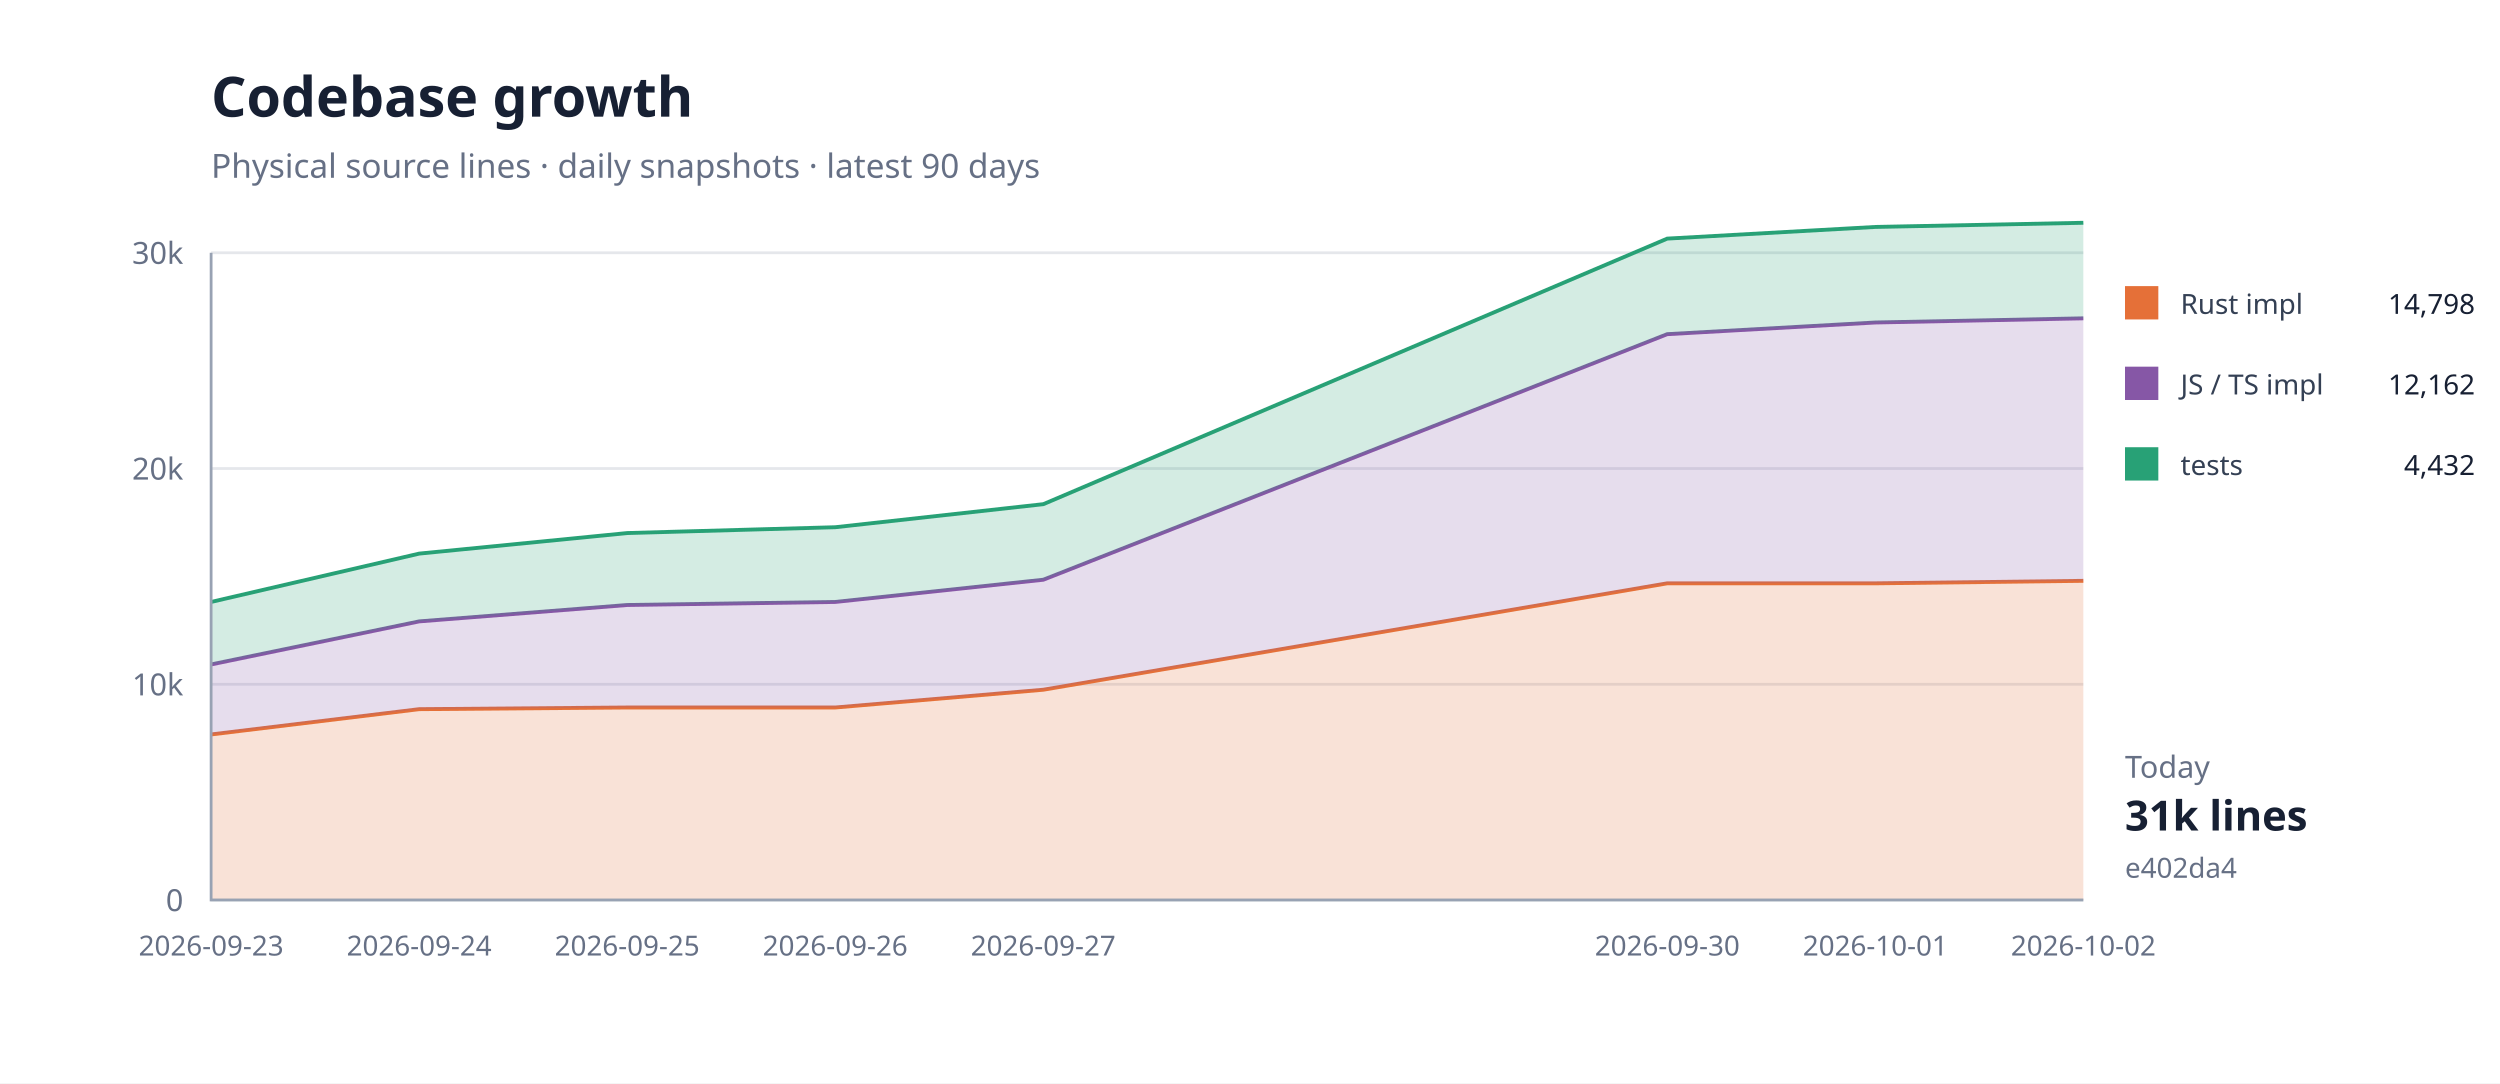
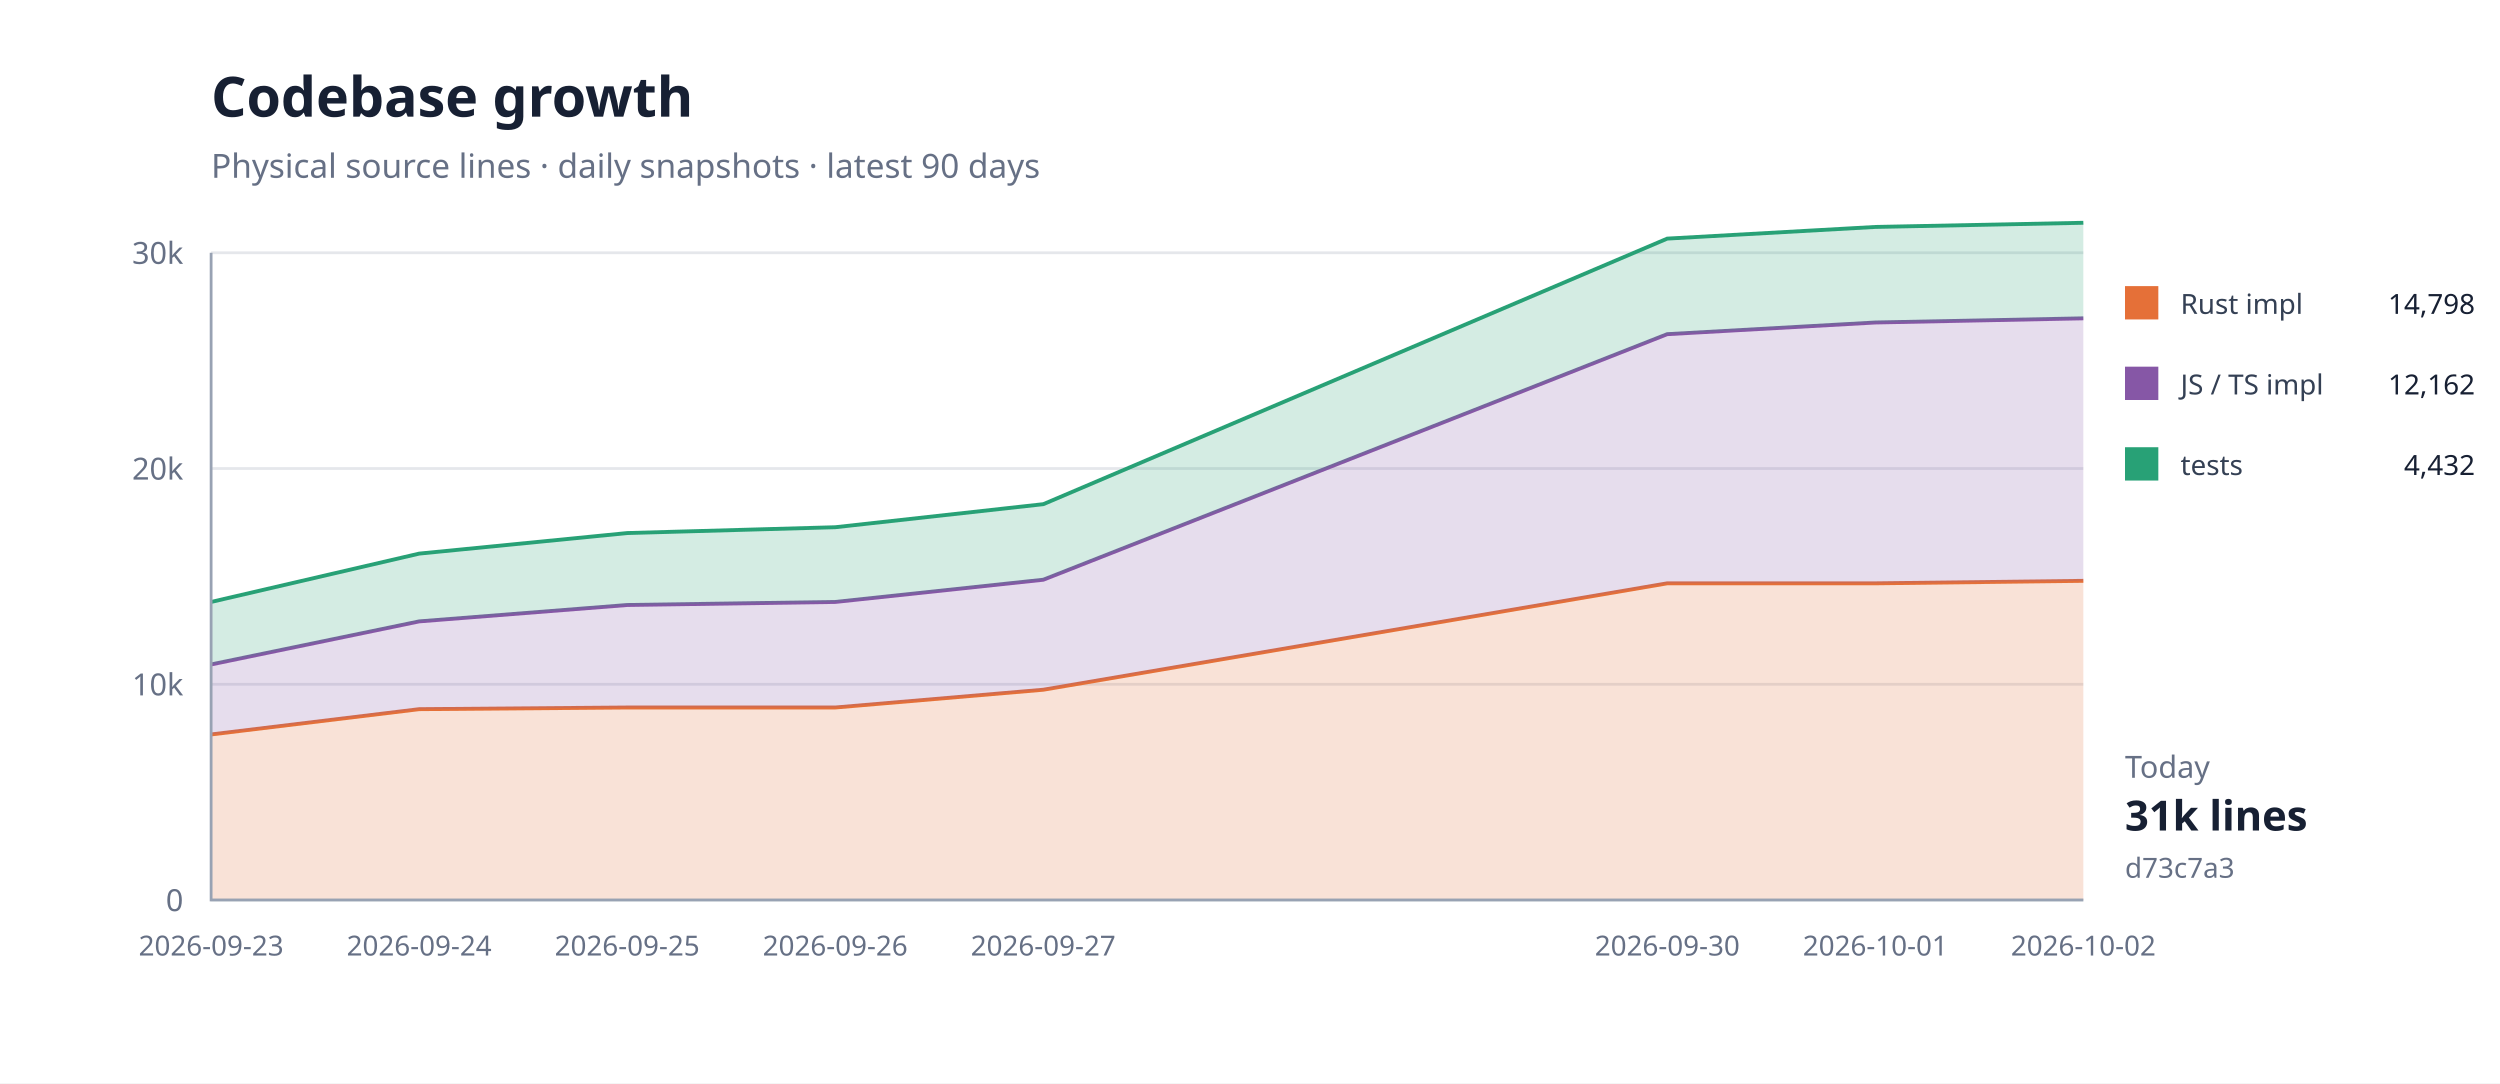
<svg xmlns="http://www.w3.org/2000/svg" width="900" height="390" viewBox="0 0 900 390">
  <rect width="100%" height="100%" fill="#fff" />
  <path d="M76 324H750" stroke="#e5e7eb" />
  <text x="66" y="328" text-anchor="end" font-family="system-ui,sans-serif" font-size="11" fill="#667085">0</text>
  <path d="M76 246.333H750" stroke="#e5e7eb" />
  <text x="66" y="250.333" text-anchor="end" font-family="system-ui,sans-serif" font-size="11" fill="#667085">10k</text>
  <path d="M76 168.667H750" stroke="#e5e7eb" />
  <text x="66" y="172.667" text-anchor="end" font-family="system-ui,sans-serif" font-size="11" fill="#667085">20k</text>
  <path d="M76 91H750" stroke="#e5e7eb" />
  <text x="66" y="95" text-anchor="end" font-family="system-ui,sans-serif" font-size="11" fill="#667085">30k</text>
  <path d="M76.0,264.4 L150.9,255.3 L225.8,254.7 L300.7,254.7 L375.6,248.3 L600.2,210.0 L675.1,210.0 L750.0,209.1 L750.0,324.0 L675.1,324.0 L600.2,324.0 L375.6,324.0 L300.7,324.0 L225.8,324.0 L150.9,324.0 L76.0,324.0 Z" fill="#e5703833" />
  <path d="M76.0,264.4 L150.9,255.3 L225.8,254.7 L300.7,254.7 L375.6,248.3 L600.2,210.0 L675.1,210.0 L750.0,209.1" fill="none" stroke="#e57038" stroke-width="1.4" />
  <path d="M76.0,239.2 L150.9,223.7 L225.8,217.8 L300.7,216.7 L375.6,208.7 L600.2,120.3 L675.1,116.1 L750.0,114.6 L750.0,209.1 L675.1,210.0 L600.2,210.0 L375.6,248.3 L300.7,254.7 L225.8,254.7 L150.9,255.3 L76.0,264.4 Z" fill="#8657a633" />
  <path d="M76.0,239.2 L150.9,223.7 L225.8,217.8 L300.7,216.7 L375.6,208.7 L600.2,120.3 L675.1,116.1 L750.0,114.6" fill="none" stroke="#8657a6" stroke-width="1.4" />
  <path d="M76.0,216.7 L150.9,199.3 L225.8,191.9 L300.7,189.8 L375.6,181.5 L600.2,85.9 L675.1,81.7 L750.0,80.2 L750.0,114.6 L675.1,116.1 L600.2,120.3 L375.6,208.7 L300.7,216.7 L225.8,217.8 L150.9,223.7 L76.0,239.2 Z" fill="#28a17633" />
  <path d="M76.0,216.7 L150.9,199.3 L225.8,191.9 L300.7,189.8 L375.6,181.5 L600.2,85.9 L675.1,81.7 L750.0,80.2" fill="none" stroke="#28a176" stroke-width="1.4" />
  <path d="M76 91V324H750" fill="none" stroke="#98a2b3" />
  <text x="76" y="344" text-anchor="middle" font-family="system-ui,sans-serif" font-size="10" fill="#667085">2026-09-23</text>
  <text x="150.889" y="344" text-anchor="middle" font-family="system-ui,sans-serif" font-size="10" fill="#667085">2026-09-24</text>
  <text x="225.778" y="344" text-anchor="middle" font-family="system-ui,sans-serif" font-size="10" fill="#667085">2026-09-25</text>
  <text x="300.667" y="344" text-anchor="middle" font-family="system-ui,sans-serif" font-size="10" fill="#667085">2026-09-26</text>
  <text x="375.556" y="344" text-anchor="middle" font-family="system-ui,sans-serif" font-size="10" fill="#667085">2026-09-27</text>
  <text x="600.222" y="344" text-anchor="middle" font-family="system-ui,sans-serif" font-size="10" fill="#667085">2026-09-30</text>
  <text x="675.111" y="344" text-anchor="middle" font-family="system-ui,sans-serif" font-size="10" fill="#667085">2026-10-01</text>
  <text x="750" y="344" text-anchor="middle" font-family="system-ui,sans-serif" font-size="10" fill="#667085">2026-10-02</text>
  <text x="76" y="42" font-family="system-ui,sans-serif" font-size="20" font-weight="700" fill="#172033">Codebase growth</text>
  <text x="76" y="64" font-family="system-ui,sans-serif" font-size="12" fill="#667085">Physical source lines · daily snapshots · latest 90 days</text>
  <rect x="765" y="103" width="12" height="12" fill="#e57038" />
  <text x="785" y="113" font-family="system-ui,sans-serif" font-size="10" fill="#344054">Rust impl</text>
  <text x="891" y="113" text-anchor="end" font-family="system-ui,sans-serif" font-size="10" fill="#172033">14,798</text>
  <rect x="765" y="132" width="12" height="12" fill="#8657a6" />
  <text x="785" y="142" font-family="system-ui,sans-serif" font-size="10" fill="#344054">JS / TS impl</text>
  <text x="891" y="142" text-anchor="end" font-family="system-ui,sans-serif" font-size="10" fill="#172033">12,162</text>
  <rect x="765" y="161" width="12" height="12" fill="#28a176" />
  <text x="785" y="171" font-family="system-ui,sans-serif" font-size="10" fill="#344054">tests</text>
  <text x="891" y="171" text-anchor="end" font-family="system-ui,sans-serif" font-size="10" fill="#172033">4,432</text>
  <text x="765" y="280" font-family="system-ui,sans-serif" font-size="11" fill="#667085">Today</text>
  <text x="765" y="299" font-family="system-ui,sans-serif" font-size="15" font-weight="700" fill="#172033">31k lines</text>
-   <text x="765" y="316" font-family="system-ui,sans-serif" font-size="10" fill="#667085">e402da4</text>
+   <text x="765" y="316" font-family="system-ui,sans-serif" font-size="10" fill="#667085">d73c7a3</text>
</svg>
